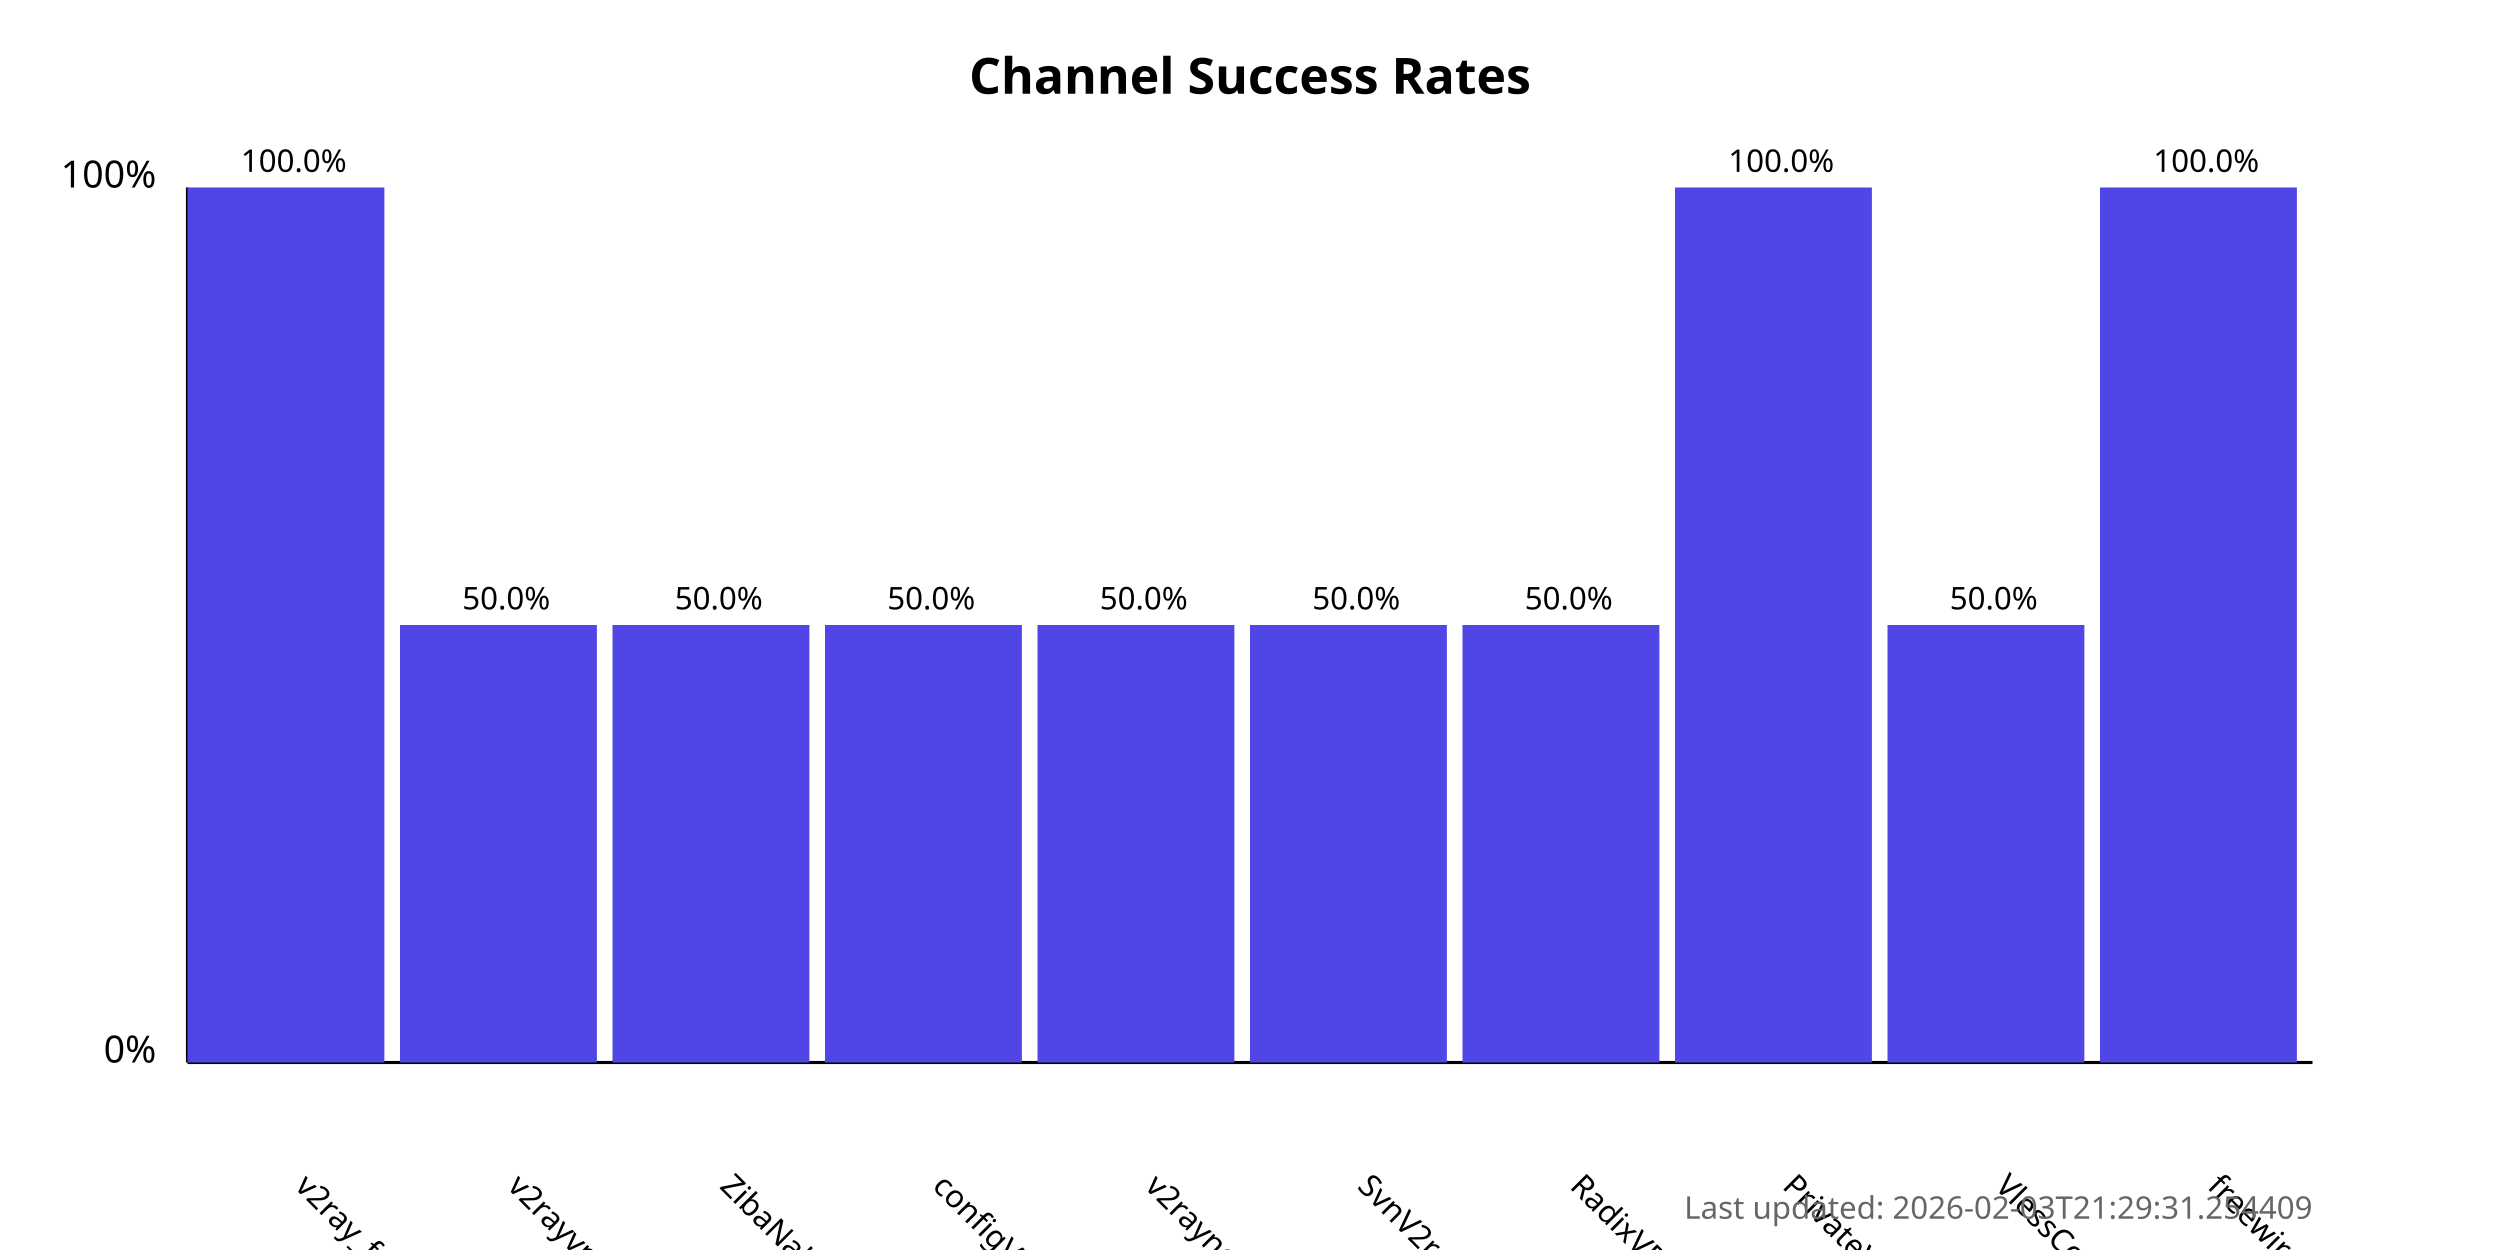
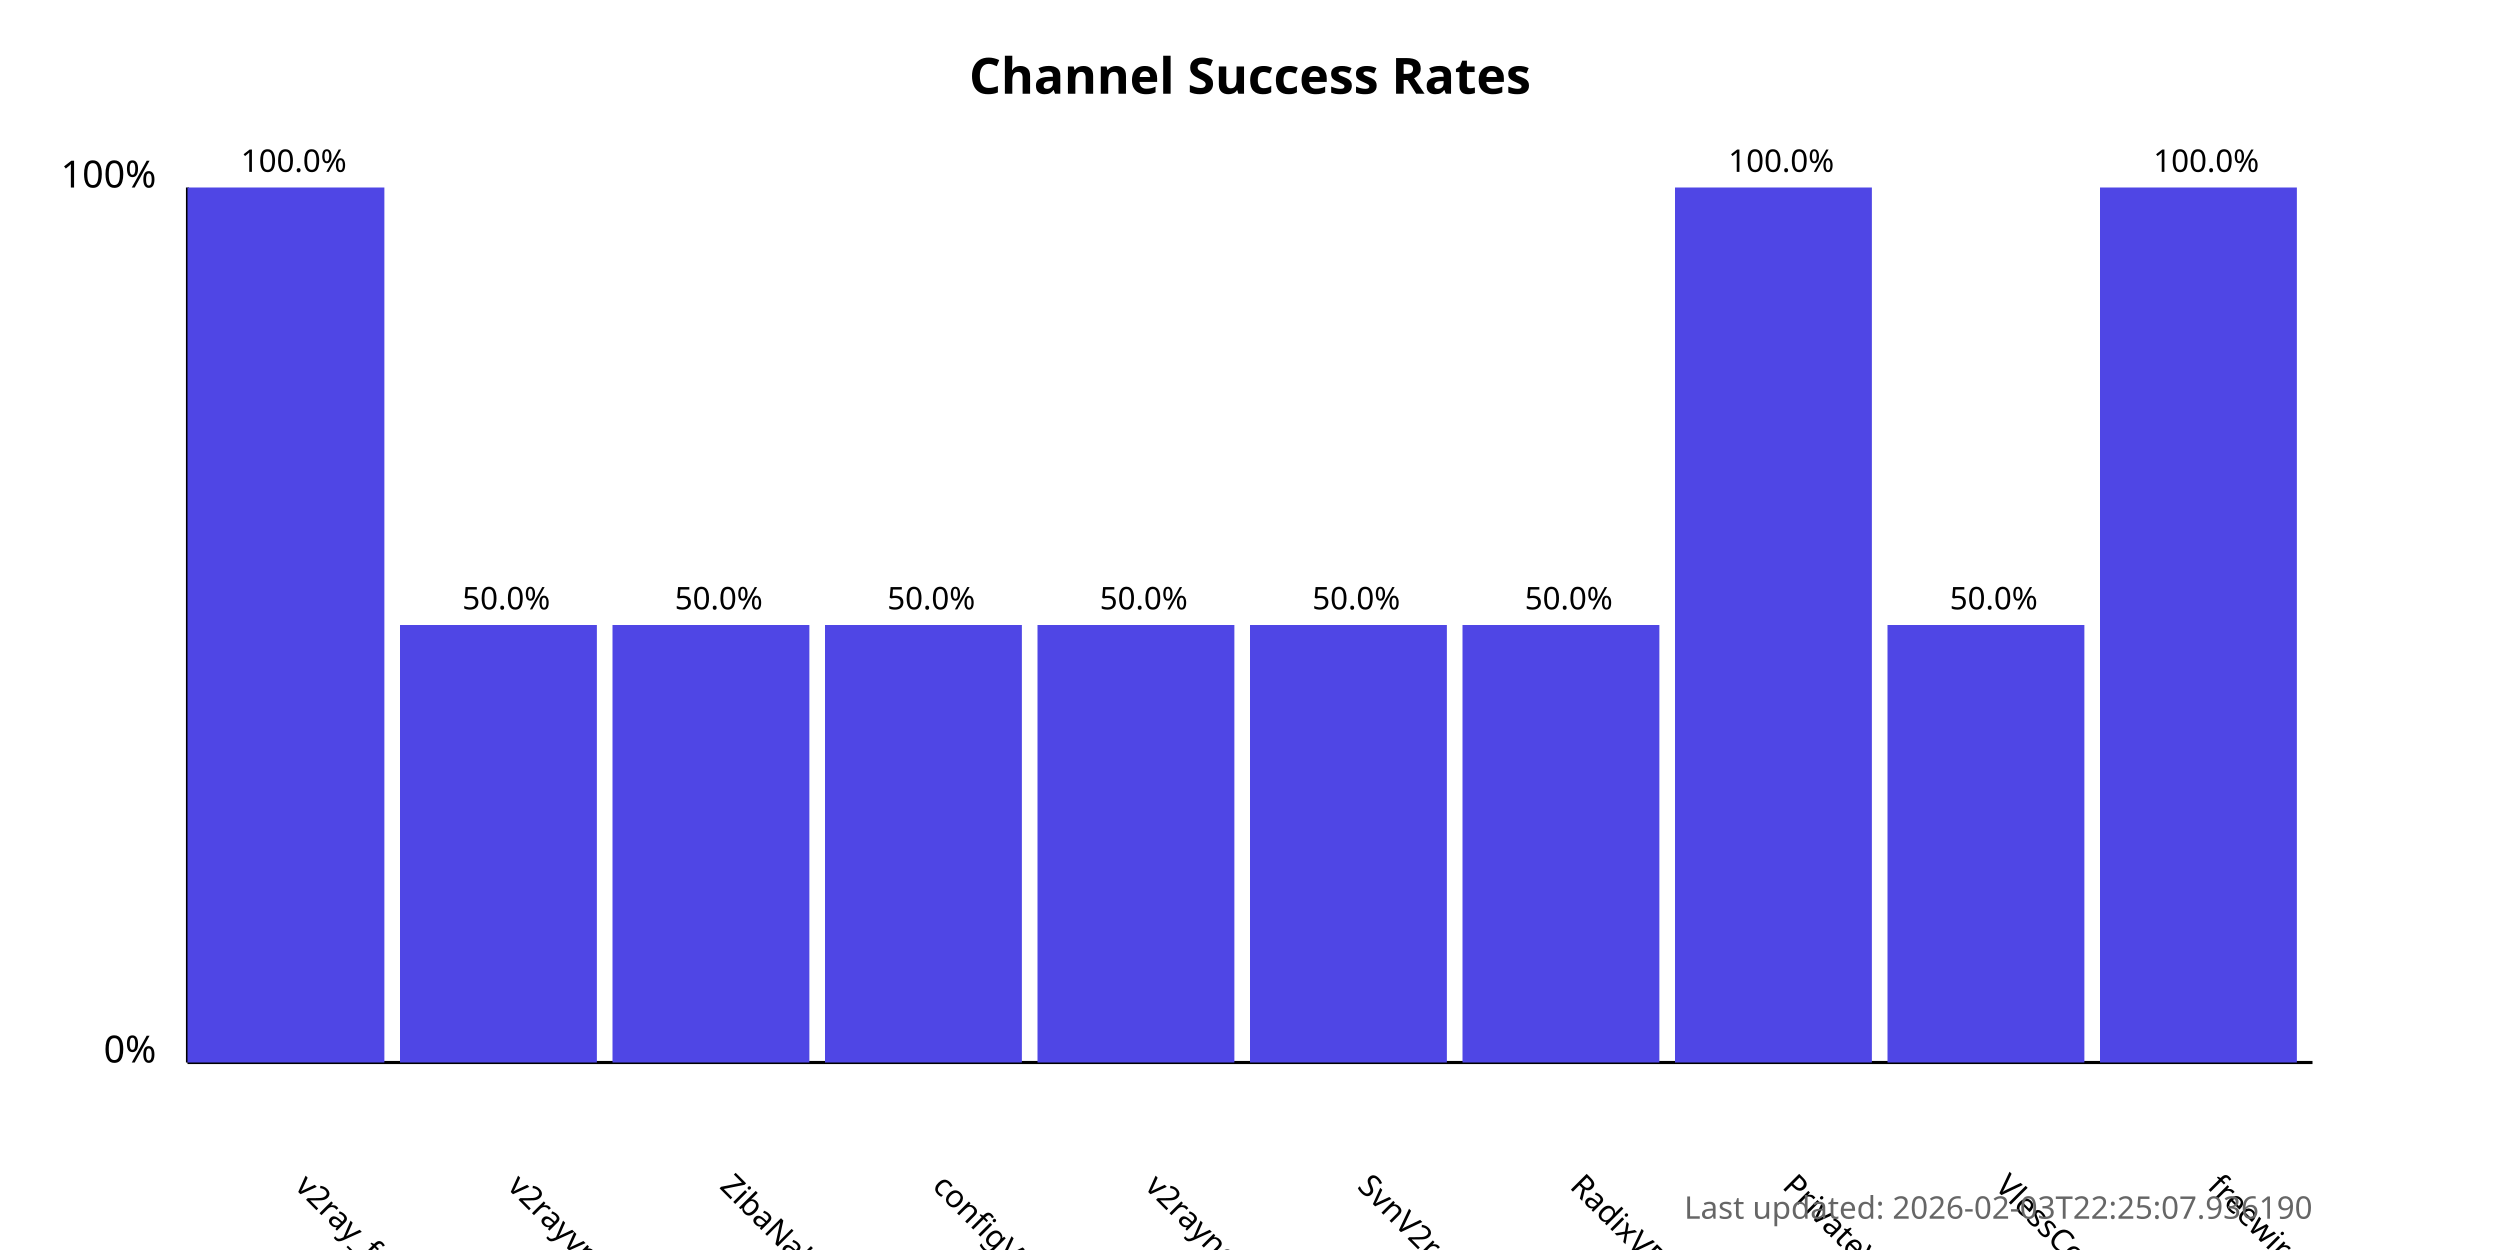
<svg xmlns="http://www.w3.org/2000/svg" width="800" height="400">
  <style>
            .chart-title { font: bold 16px sans-serif; }
            .axis-label { font: 12px sans-serif; }
            .tick-label { font: 10px sans-serif; }
            .bar { fill: #4f46e5; }
            .bar:hover { fill: #6366f1; }
            .timestamp { font: 10px sans-serif; fill: #666; }
        </style>
  <text x="400.0" y="30" text-anchor="middle" class="chart-title">
            Channel Success Rates
        </text>
  <line x1="60" y1="340" x2="60" y2="60" stroke="black" stroke-width="1" />
  <line x1="60" y1="340" x2="740" y2="340" stroke="black" stroke-width="1" />
  <text x="50" y="340" text-anchor="end" class="axis-label">0%</text>
  <text x="50" y="60" text-anchor="end" class="axis-label">100%</text>
  <g>
    <rect x="60" y="60.0" width="63.0" height="280.0" class="bar" />
    <text x="94.0" y="380" transform="rotate(45, 94.0, 380)" text-anchor="start" class="tick-label">
                v2ray_free_conf
            </text>
    <text x="94.0" y="55.0" text-anchor="middle" class="tick-label">
                100.0%
            </text>
  </g>
  <g>
    <rect x="128.0" y="200.0" width="63.0" height="140.0" class="bar" />
    <text x="162.0" y="380" transform="rotate(45, 162.0, 380)" text-anchor="start" class="tick-label">
                v2rayvpno
            </text>
    <text x="162.0" y="195.0" text-anchor="middle" class="tick-label">
                50.0%
            </text>
  </g>
  <g>
    <rect x="196.0" y="200.0" width="63.0" height="140.0" class="bar" />
    <text x="230.0" y="380" transform="rotate(45, 230.0, 380)" text-anchor="start" class="tick-label">
                ZibaNabz
            </text>
    <text x="230.0" y="195.0" text-anchor="middle" class="tick-label">
                50.0%
            </text>
  </g>
  <g>
    <rect x="264.0" y="200.0" width="63.0" height="140.0" class="bar" />
    <text x="298.0" y="380" transform="rotate(45, 298.0, 380)" text-anchor="start" class="tick-label">
                configV2rayForFree
            </text>
    <text x="298.0" y="195.0" text-anchor="middle" class="tick-label">
                50.0%
            </text>
  </g>
  <g>
    <rect x="332.0" y="200.0" width="63.0" height="140.0" class="bar" />
    <text x="366.0" y="380" transform="rotate(45, 366.0, 380)" text-anchor="start" class="tick-label">
                v2rayngvpn
            </text>
    <text x="366.0" y="195.0" text-anchor="middle" class="tick-label">
                50.0%
            </text>
  </g>
  <g>
    <rect x="400.0" y="200.0" width="63.0" height="140.0" class="bar" />
    <text x="434.0" y="380" transform="rotate(45, 434.0, 380)" text-anchor="start" class="tick-label">
                SvnV2ray
            </text>
    <text x="434.0" y="195.0" text-anchor="middle" class="tick-label">
                50.0%
            </text>
  </g>
  <g>
    <rect x="468.0" y="200.0" width="63.0" height="140.0" class="bar" />
    <text x="502.0" y="380" transform="rotate(45, 502.0, 380)" text-anchor="start" class="tick-label">
                RadixVPN
            </text>
    <text x="502.0" y="195.0" text-anchor="middle" class="tick-label">
                50.0%
            </text>
  </g>
  <g>
    <rect x="536.0" y="60.0" width="63.0" height="280.0" class="bar" />
    <text x="570.0" y="380" transform="rotate(45, 570.0, 380)" text-anchor="start" class="tick-label">
                PrivateVPNs
            </text>
    <text x="570.0" y="55.0" text-anchor="middle" class="tick-label">
                100.0%
            </text>
  </g>
  <g>
    <rect x="604.0" y="200.0" width="63.0" height="140.0" class="bar" />
    <text x="638.0" y="380" transform="rotate(45, 638.0, 380)" text-anchor="start" class="tick-label">
                VlessConfig
            </text>
    <text x="638.0" y="195.0" text-anchor="middle" class="tick-label">
                50.0%
            </text>
  </g>
  <g>
    <rect x="672.0" y="60.0" width="63.0" height="280.0" class="bar" />
    <text x="706.0" y="380" transform="rotate(45, 706.0, 380)" text-anchor="start" class="tick-label">
                freewireguard
            </text>
    <text x="706.0" y="55.0" text-anchor="middle" class="tick-label">
                100.0%
            </text>
  </g>
  <text x="740" y="390" text-anchor="end" class="timestamp">
-             Last updated: 2026-02-03T21:29:31.254409
+             Last updated: 2026-02-03T22:25:07.936190
        </text>
</svg>
